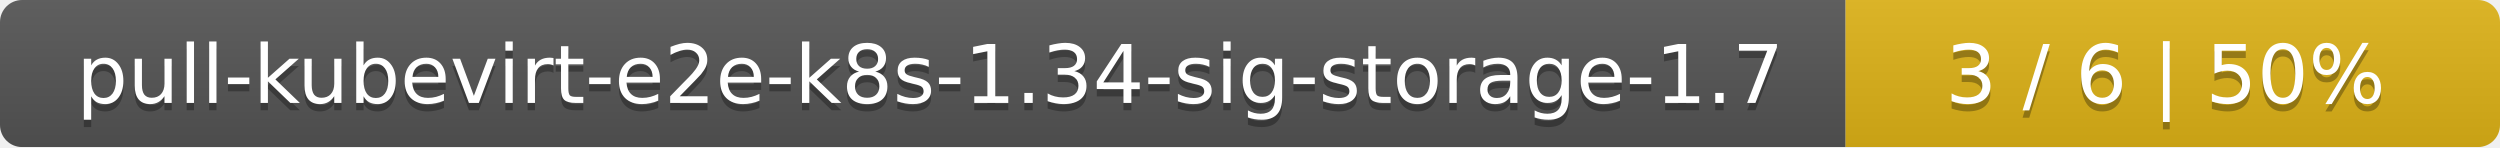
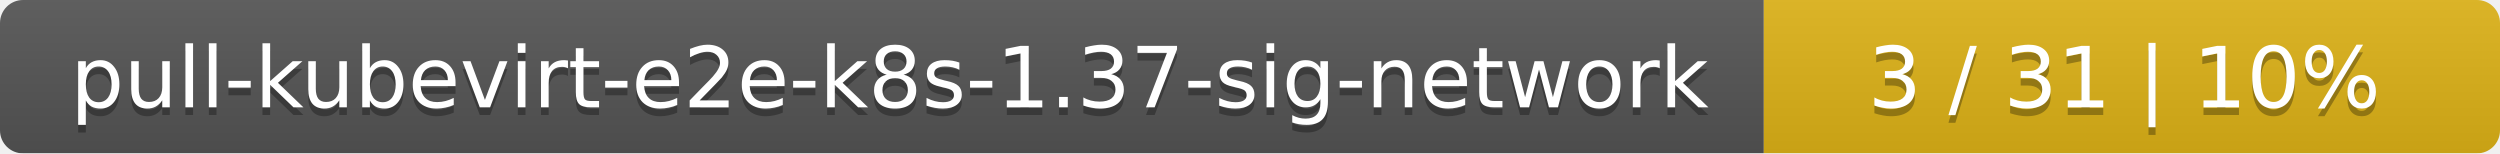
- <svg xmlns="http://www.w3.org/2000/svg" width="340" height="20">
+ <svg xmlns="http://www.w3.org/2000/svg" width="326" height="20">
  <linearGradient id="smooth" x2="0" y2="100%">
    <stop offset="0" stop-color="#bbb" stop-opacity=".1" />
    <stop offset="1" stop-opacity=".1" />
  </linearGradient>
  <mask id="round">
-     <rect width="340" height="20" rx="3" fill="#fff" />
+     <rect width="326" height="20" rx="3" fill="#fff" />
  </mask>
  <g mask="url(#round)">
-     <rect width="251" height="20" fill="#555" />
-     <rect x="251" width="89" height="20" fill="#dfb317" />
-     <rect width="340" height="20" fill="url(#smooth)" />
+     <rect width="230" height="20" fill="#555" />
+     <rect x="230" width="96" height="20" fill="#dfb317" />
+     <rect width="326" height="20" fill="url(#smooth)" />
  </g>
  <g fill="#fff" text-anchor="middle" font-family="DejaVu Sans,Verdana,Geneva,sans-serif" font-size="11">
-     <text x="126.5" y="15" fill="#010101" fill-opacity=".3">pull-kubevirt-e2e-k8s-1.34-sig-storage-1.7</text>
-     <text x="126.5" y="14">pull-kubevirt-e2e-k8s-1.34-sig-storage-1.7</text>
-     <text x="294.5" y="15" fill="#010101" fill-opacity=".3">3 / 6    |    50%</text>
-     <text x="294.5" y="14">3 / 6    |    50%</text>
+     <text x="116" y="15" fill="#010101" fill-opacity=".3">pull-kubevirt-e2e-k8s-1.37-sig-network</text>
+     <text x="116" y="14">pull-kubevirt-e2e-k8s-1.37-sig-network</text>
+     <text x="277" y="15" fill="#010101" fill-opacity=".3">3 / 31    |    10%</text>
+     <text x="277" y="14">3 / 31    |    10%</text>
  </g>
</svg>
